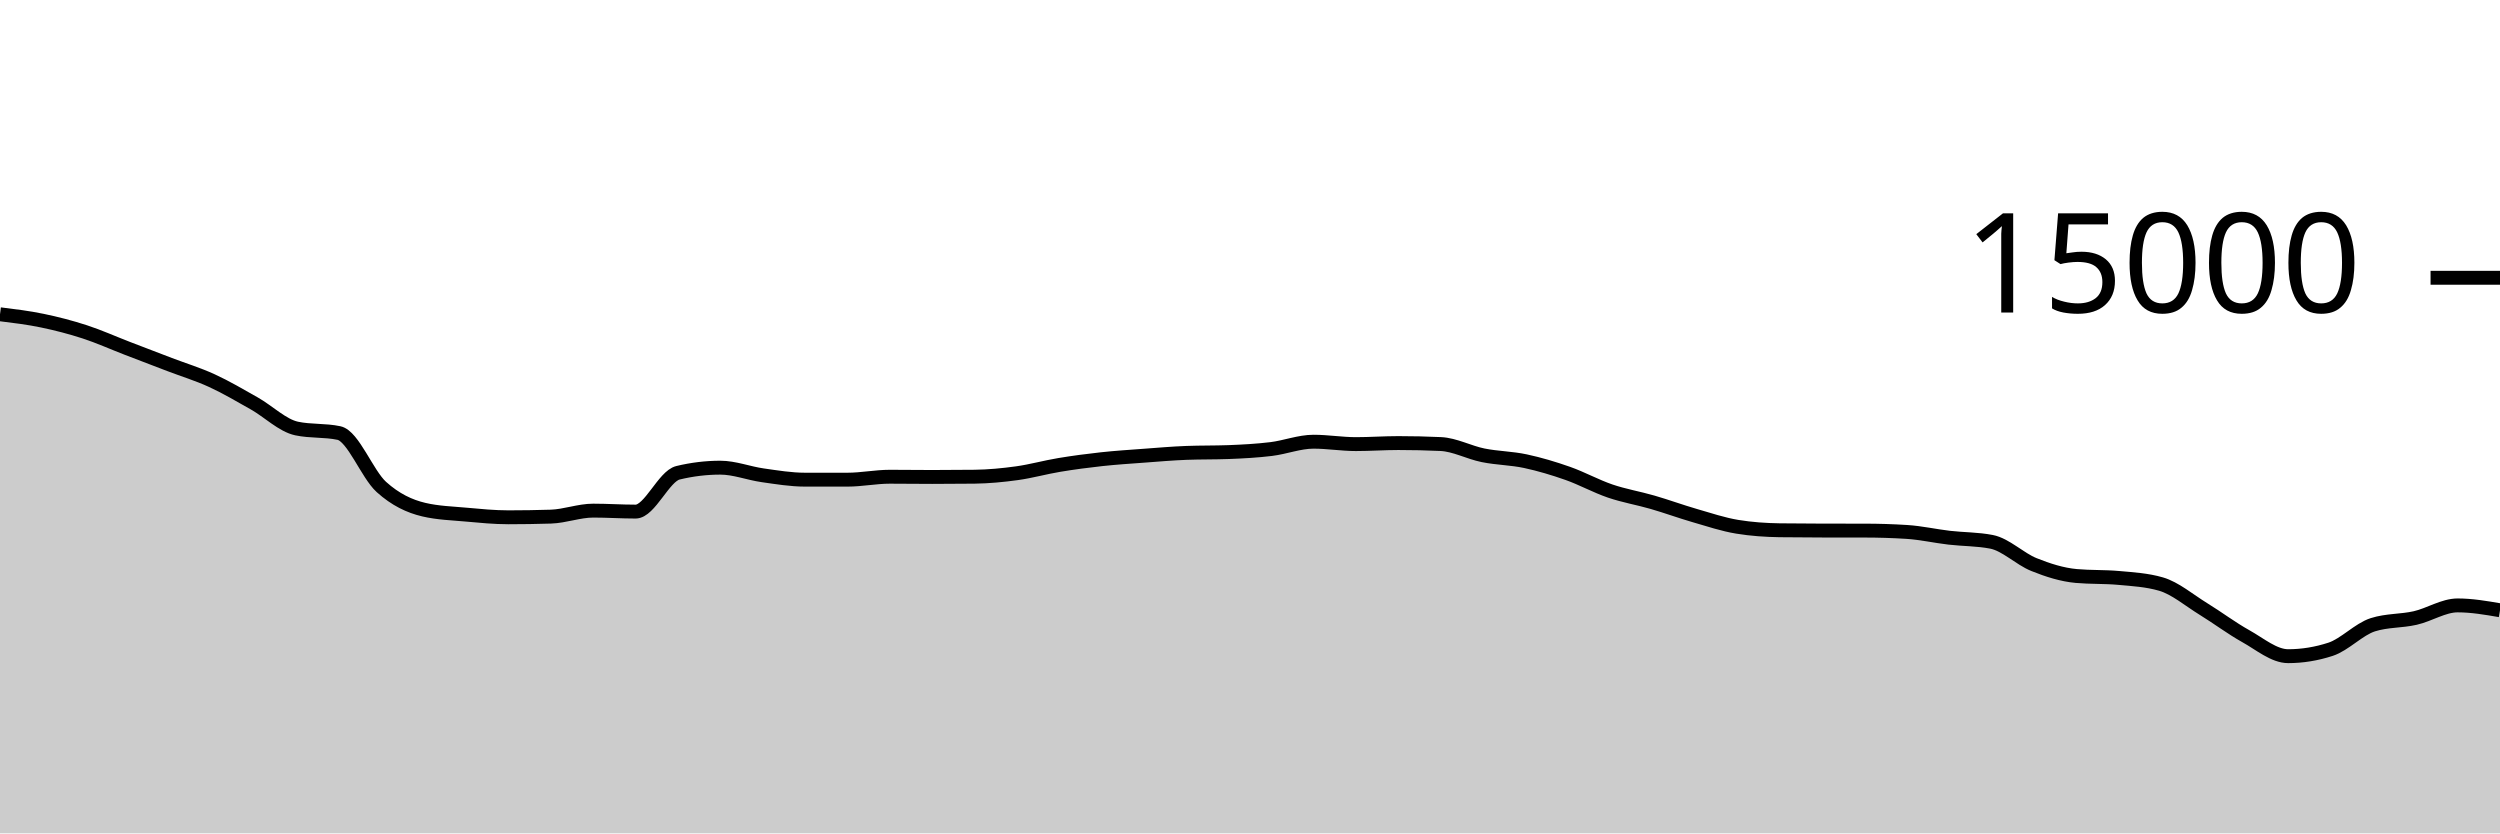
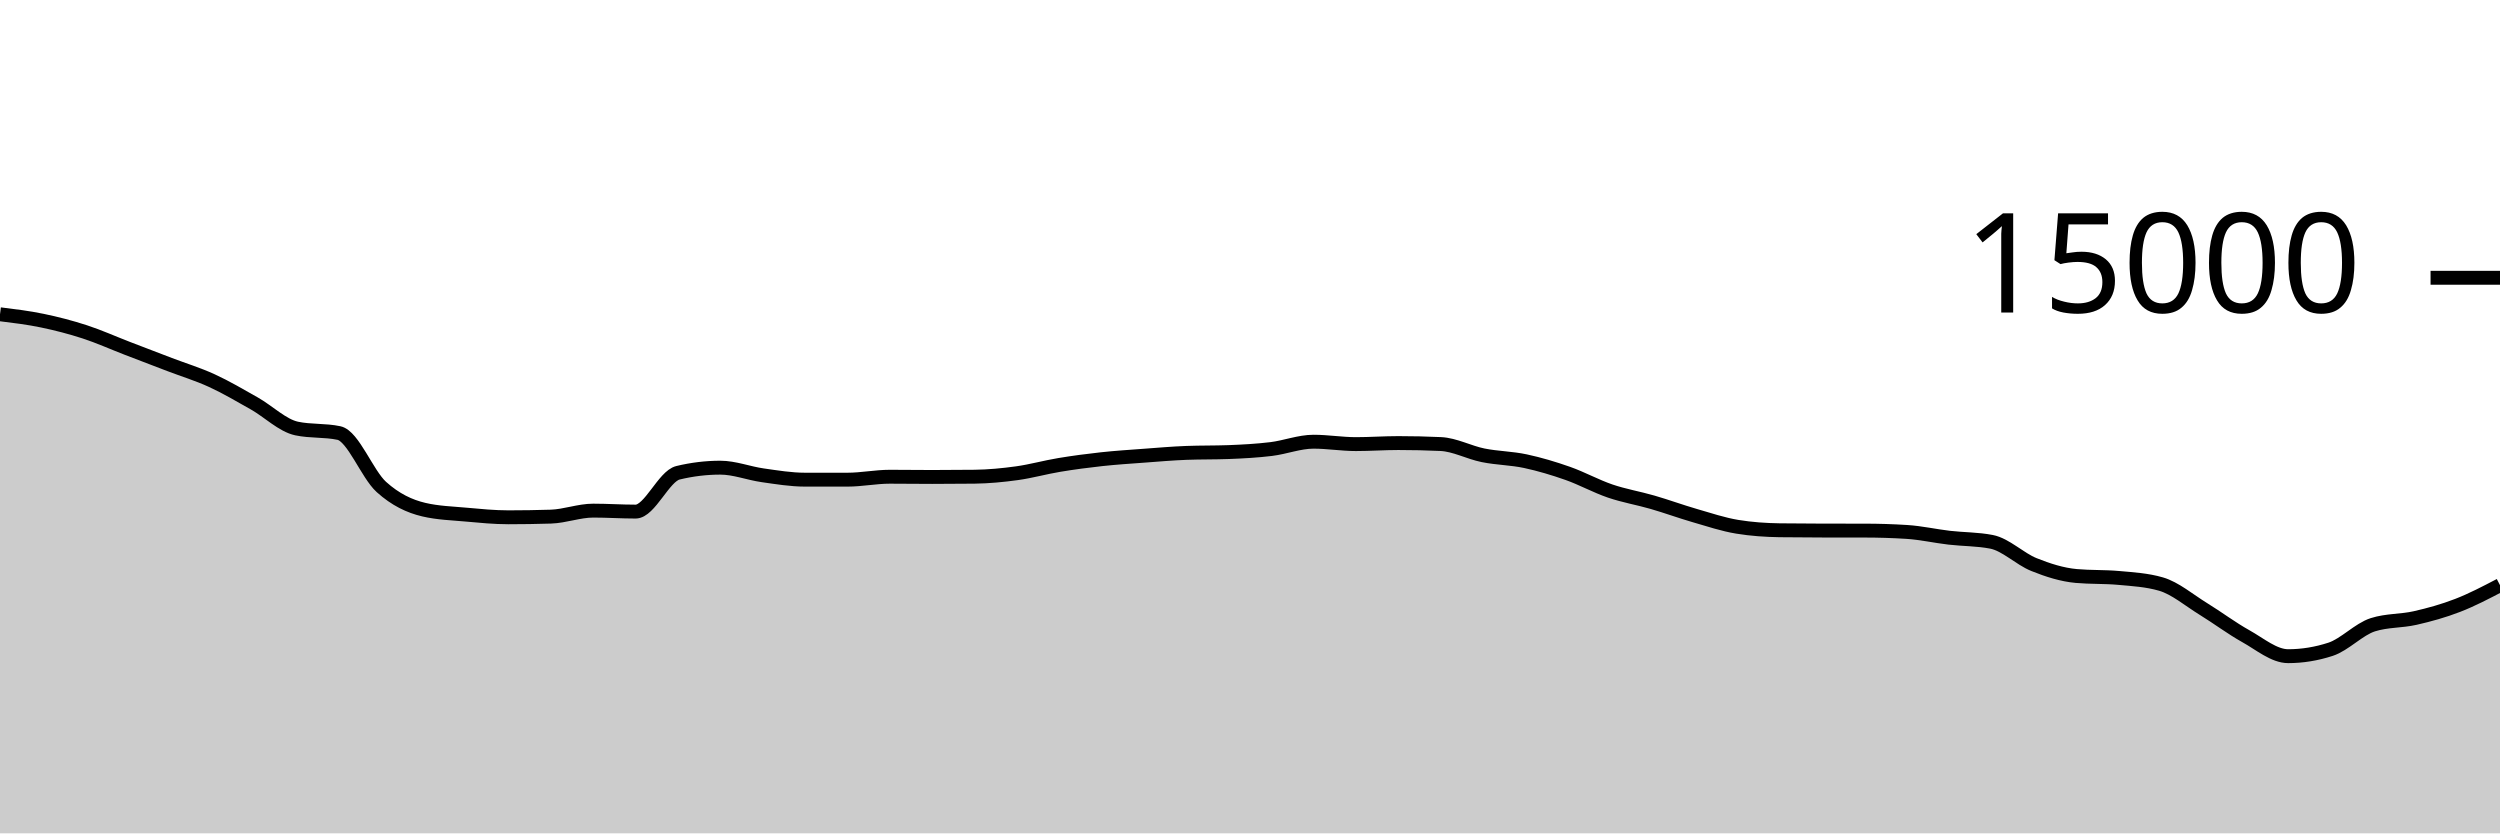
<svg xmlns="http://www.w3.org/2000/svg" viewBox="0 0 180 60">
  <g transform="translate(0,20)">
-     <path class="area" fill="rgba(0, 0, 0, 0.2)" d="M0,2.627C1.017,2.752,2.034,2.877,3.051,3.088C4.068,3.299,5.085,3.562,6.102,3.893C7.119,4.224,8.136,4.683,9.153,5.075C10.169,5.466,11.186,5.854,12.203,6.243C13.22,6.631,14.237,6.938,15.254,7.405C16.271,7.872,17.288,8.471,18.305,9.045C19.322,9.62,20.339,10.636,21.356,10.853C22.373,11.07,23.39,10.962,24.407,11.179C25.424,11.396,26.441,14.142,27.458,15.061C28.475,15.98,29.492,16.453,30.508,16.693C31.525,16.933,32.542,16.961,33.559,17.053C34.576,17.145,35.593,17.245,36.61,17.245C37.627,17.245,38.644,17.229,39.661,17.197C40.678,17.165,41.695,16.765,42.712,16.765C43.729,16.765,44.746,16.835,45.763,16.835C46.78,16.835,47.797,14.285,48.814,14.04C49.831,13.795,50.847,13.672,51.864,13.672C52.881,13.672,53.898,14.077,54.915,14.221C55.932,14.365,56.949,14.536,57.966,14.536C58.983,14.536,60,14.536,61.017,14.536C62.034,14.536,63.051,14.325,64.068,14.325C65.085,14.325,66.102,14.341,67.119,14.341C68.136,14.341,69.153,14.335,70.169,14.323C71.186,14.31,72.203,14.213,73.22,14.072C74.237,13.931,75.254,13.643,76.271,13.475C77.288,13.306,78.305,13.172,79.322,13.061C80.339,12.951,81.356,12.886,82.373,12.811C83.39,12.735,84.407,12.647,85.424,12.608C86.441,12.569,87.458,12.588,88.475,12.549C89.492,12.51,90.508,12.455,91.525,12.331C92.542,12.206,93.559,11.803,94.576,11.803C95.593,11.803,96.61,11.976,97.627,11.976C98.644,11.976,99.661,11.901,100.678,11.901C101.695,11.901,102.712,11.924,103.729,11.971C104.746,12.017,105.763,12.576,106.78,12.781C107.797,12.987,108.814,12.988,109.831,13.205C110.847,13.423,111.864,13.727,112.881,14.085C113.898,14.444,114.915,15.008,115.932,15.355C116.949,15.701,117.966,15.868,118.983,16.163C120,16.458,121.017,16.831,122.034,17.125C123.051,17.42,124.068,17.761,125.085,17.928C126.102,18.095,127.119,18.164,128.136,18.179C129.153,18.193,130.169,18.198,131.186,18.2C132.203,18.202,133.22,18.201,134.237,18.203C135.254,18.204,136.271,18.235,137.288,18.299C138.305,18.363,139.322,18.596,140.339,18.715C141.356,18.833,142.373,18.813,143.39,19.011C144.407,19.208,145.424,20.238,146.441,20.648C147.458,21.058,148.475,21.38,149.492,21.472C150.508,21.564,151.525,21.518,152.542,21.611C153.559,21.703,154.576,21.758,155.593,22.053C156.61,22.348,157.627,23.22,158.644,23.845C159.661,24.47,160.678,25.236,161.695,25.803C162.712,26.369,163.729,27.245,164.746,27.245C165.763,27.245,166.78,27.08,167.797,26.749C168.814,26.419,169.831,25.305,170.847,24.981C171.864,24.658,172.881,24.728,173.898,24.496C174.915,24.264,175.932,23.589,176.949,23.589C177.966,23.589,178.983,23.764,180,23.939L180,40C178.983,40,177.966,40,176.949,40C175.932,40,174.915,40,173.898,40C172.881,40,171.864,40,170.847,40C169.831,40,168.814,40,167.797,40C166.78,40,165.763,40,164.746,40C163.729,40,162.712,40,161.695,40C160.678,40,159.661,40,158.644,40C157.627,40,156.61,40,155.593,40C154.576,40,153.559,40,152.542,40C151.525,40,150.508,40,149.492,40C148.475,40,147.458,40,146.441,40C145.424,40,144.407,40,143.39,40C142.373,40,141.356,40,140.339,40C139.322,40,138.305,40,137.288,40C136.271,40,135.254,40,134.237,40C133.22,40,132.203,40,131.186,40C130.169,40,129.153,40,128.136,40C127.119,40,126.102,40,125.085,40C124.068,40,123.051,40,122.034,40C121.017,40,120,40,118.983,40C117.966,40,116.949,40,115.932,40C114.915,40,113.898,40,112.881,40C111.864,40,110.847,40,109.831,40C108.814,40,107.797,40,106.78,40C105.763,40,104.746,40,103.729,40C102.712,40,101.695,40,100.678,40C99.661,40,98.644,40,97.627,40C96.61,40,95.593,40,94.576,40C93.559,40,92.542,40,91.525,40C90.508,40,89.492,40,88.475,40C87.458,40,86.441,40,85.424,40C84.407,40,83.39,40,82.373,40C81.356,40,80.339,40,79.322,40C78.305,40,77.288,40,76.271,40C75.254,40,74.237,40,73.22,40C72.203,40,71.186,40,70.169,40C69.153,40,68.136,40,67.119,40C66.102,40,65.085,40,64.068,40C63.051,40,62.034,40,61.017,40C60,40,58.983,40,57.966,40C56.949,40,55.932,40,54.915,40C53.898,40,52.881,40,51.864,40C50.847,40,49.831,40,48.814,40C47.797,40,46.78,40,45.763,40C44.746,40,43.729,40,42.712,40C41.695,40,40.678,40,39.661,40C38.644,40,37.627,40,36.61,40C35.593,40,34.576,40,33.559,40C32.542,40,31.525,40,30.508,40C29.492,40,28.475,40,27.458,40C26.441,40,25.424,40,24.407,40C23.39,40,22.373,40,21.356,40C20.339,40,19.322,40,18.305,40C17.288,40,16.271,40,15.254,40C14.237,40,13.22,40,12.203,40C11.186,40,10.169,40,9.153,40C8.136,40,7.119,40,6.102,40C5.085,40,4.068,40,3.051,40C2.034,40,1.017,40,0,40Z" />
-     <path class="line" stroke="black" fill="none" d="M0,2.627C1.017,2.752,2.034,2.877,3.051,3.088C4.068,3.299,5.085,3.562,6.102,3.893C7.119,4.224,8.136,4.683,9.153,5.075C10.169,5.466,11.186,5.854,12.203,6.243C13.22,6.631,14.237,6.938,15.254,7.405C16.271,7.872,17.288,8.471,18.305,9.045C19.322,9.62,20.339,10.636,21.356,10.853C22.373,11.07,23.39,10.962,24.407,11.179C25.424,11.396,26.441,14.142,27.458,15.061C28.475,15.98,29.492,16.453,30.508,16.693C31.525,16.933,32.542,16.961,33.559,17.053C34.576,17.145,35.593,17.245,36.61,17.245C37.627,17.245,38.644,17.229,39.661,17.197C40.678,17.165,41.695,16.765,42.712,16.765C43.729,16.765,44.746,16.835,45.763,16.835C46.78,16.835,47.797,14.285,48.814,14.04C49.831,13.795,50.847,13.672,51.864,13.672C52.881,13.672,53.898,14.077,54.915,14.221C55.932,14.365,56.949,14.536,57.966,14.536C58.983,14.536,60,14.536,61.017,14.536C62.034,14.536,63.051,14.325,64.068,14.325C65.085,14.325,66.102,14.341,67.119,14.341C68.136,14.341,69.153,14.335,70.169,14.323C71.186,14.31,72.203,14.213,73.22,14.072C74.237,13.931,75.254,13.643,76.271,13.475C77.288,13.306,78.305,13.172,79.322,13.061C80.339,12.951,81.356,12.886,82.373,12.811C83.39,12.735,84.407,12.647,85.424,12.608C86.441,12.569,87.458,12.588,88.475,12.549C89.492,12.51,90.508,12.455,91.525,12.331C92.542,12.206,93.559,11.803,94.576,11.803C95.593,11.803,96.61,11.976,97.627,11.976C98.644,11.976,99.661,11.901,100.678,11.901C101.695,11.901,102.712,11.924,103.729,11.971C104.746,12.017,105.763,12.576,106.78,12.781C107.797,12.987,108.814,12.988,109.831,13.205C110.847,13.423,111.864,13.727,112.881,14.085C113.898,14.444,114.915,15.008,115.932,15.355C116.949,15.701,117.966,15.868,118.983,16.163C120,16.458,121.017,16.831,122.034,17.125C123.051,17.42,124.068,17.761,125.085,17.928C126.102,18.095,127.119,18.164,128.136,18.179C129.153,18.193,130.169,18.198,131.186,18.2C132.203,18.202,133.22,18.201,134.237,18.203C135.254,18.204,136.271,18.235,137.288,18.299C138.305,18.363,139.322,18.596,140.339,18.715C141.356,18.833,142.373,18.813,143.39,19.011C144.407,19.208,145.424,20.238,146.441,20.648C147.458,21.058,148.475,21.38,149.492,21.472C150.508,21.564,151.525,21.518,152.542,21.611C153.559,21.703,154.576,21.758,155.593,22.053C156.61,22.348,157.627,23.22,158.644,23.845C159.661,24.47,160.678,25.236,161.695,25.803C162.712,26.369,163.729,27.245,164.746,27.245C165.763,27.245,166.78,27.08,167.797,26.749C168.814,26.419,169.831,25.305,170.847,24.981C171.864,24.658,172.881,24.728,173.898,24.496C174.915,24.264,175.932,23.589,176.949,23.589C177.966,23.589,178.983,23.764,180,23.939" />
+     <path class="area" fill="rgba(0, 0, 0, 0.2)" d="M0,2.627C1.017,2.752,2.034,2.877,3.051,3.088C4.068,3.299,5.085,3.562,6.102,3.893C7.119,4.224,8.136,4.683,9.153,5.075C10.169,5.466,11.186,5.854,12.203,6.243C13.22,6.631,14.237,6.938,15.254,7.405C16.271,7.872,17.288,8.471,18.305,9.045C19.322,9.62,20.339,10.636,21.356,10.853C22.373,11.07,23.39,10.962,24.407,11.179C25.424,11.396,26.441,14.142,27.458,15.061C28.475,15.98,29.492,16.453,30.508,16.693C31.525,16.933,32.542,16.961,33.559,17.053C34.576,17.145,35.593,17.245,36.61,17.245C37.627,17.245,38.644,17.229,39.661,17.197C40.678,17.165,41.695,16.765,42.712,16.765C43.729,16.765,44.746,16.835,45.763,16.835C46.78,16.835,47.797,14.285,48.814,14.04C49.831,13.795,50.847,13.672,51.864,13.672C52.881,13.672,53.898,14.077,54.915,14.221C55.932,14.365,56.949,14.536,57.966,14.536C58.983,14.536,60,14.536,61.017,14.536C62.034,14.536,63.051,14.325,64.068,14.325C65.085,14.325,66.102,14.341,67.119,14.341C68.136,14.341,69.153,14.335,70.169,14.323C71.186,14.31,72.203,14.213,73.22,14.072C74.237,13.931,75.254,13.643,76.271,13.475C77.288,13.306,78.305,13.172,79.322,13.061C80.339,12.951,81.356,12.886,82.373,12.811C83.39,12.735,84.407,12.647,85.424,12.608C86.441,12.569,87.458,12.588,88.475,12.549C89.492,12.51,90.508,12.455,91.525,12.331C92.542,12.206,93.559,11.803,94.576,11.803C95.593,11.803,96.61,11.976,97.627,11.976C98.644,11.976,99.661,11.901,100.678,11.901C101.695,11.901,102.712,11.924,103.729,11.971C104.746,12.017,105.763,12.576,106.78,12.781C107.797,12.987,108.814,12.988,109.831,13.205C110.847,13.423,111.864,13.727,112.881,14.085C113.898,14.444,114.915,15.008,115.932,15.355C116.949,15.701,117.966,15.868,118.983,16.163C120,16.458,121.017,16.831,122.034,17.125C123.051,17.42,124.068,17.761,125.085,17.928C126.102,18.095,127.119,18.164,128.136,18.179C129.153,18.193,130.169,18.198,131.186,18.2C132.203,18.202,133.22,18.201,134.237,18.203C135.254,18.204,136.271,18.235,137.288,18.299C138.305,18.363,139.322,18.596,140.339,18.715C141.356,18.833,142.373,18.813,143.39,19.011C144.407,19.208,145.424,20.238,146.441,20.648C147.458,21.058,148.475,21.38,149.492,21.472C150.508,21.564,151.525,21.518,152.542,21.611C153.559,21.703,154.576,21.758,155.593,22.053C156.61,22.348,157.627,23.22,158.644,23.845C159.661,24.47,160.678,25.236,161.695,25.803C162.712,26.369,163.729,27.245,164.746,27.245C165.763,27.245,166.78,27.08,167.797,26.749C168.814,26.419,169.831,25.305,170.847,24.981C171.864,24.658,172.881,24.728,173.898,24.496C174.915,24.264,175.932,23.983,176.949,23.589C177.966,23.196,178.983,22.664,180,22.133L180,40C178.983,40,177.966,40,176.949,40C175.932,40,174.915,40,173.898,40C172.881,40,171.864,40,170.847,40C169.831,40,168.814,40,167.797,40C166.78,40,165.763,40,164.746,40C163.729,40,162.712,40,161.695,40C160.678,40,159.661,40,158.644,40C157.627,40,156.61,40,155.593,40C154.576,40,153.559,40,152.542,40C151.525,40,150.508,40,149.492,40C148.475,40,147.458,40,146.441,40C145.424,40,144.407,40,143.39,40C142.373,40,141.356,40,140.339,40C139.322,40,138.305,40,137.288,40C136.271,40,135.254,40,134.237,40C133.22,40,132.203,40,131.186,40C130.169,40,129.153,40,128.136,40C127.119,40,126.102,40,125.085,40C124.068,40,123.051,40,122.034,40C121.017,40,120,40,118.983,40C117.966,40,116.949,40,115.932,40C114.915,40,113.898,40,112.881,40C111.864,40,110.847,40,109.831,40C108.814,40,107.797,40,106.78,40C105.763,40,104.746,40,103.729,40C102.712,40,101.695,40,100.678,40C99.661,40,98.644,40,97.627,40C96.61,40,95.593,40,94.576,40C93.559,40,92.542,40,91.525,40C90.508,40,89.492,40,88.475,40C87.458,40,86.441,40,85.424,40C84.407,40,83.39,40,82.373,40C81.356,40,80.339,40,79.322,40C78.305,40,77.288,40,76.271,40C75.254,40,74.237,40,73.22,40C72.203,40,71.186,40,70.169,40C69.153,40,68.136,40,67.119,40C66.102,40,65.085,40,64.068,40C63.051,40,62.034,40,61.017,40C60,40,58.983,40,57.966,40C56.949,40,55.932,40,54.915,40C53.898,40,52.881,40,51.864,40C50.847,40,49.831,40,48.814,40C47.797,40,46.78,40,45.763,40C44.746,40,43.729,40,42.712,40C41.695,40,40.678,40,39.661,40C38.644,40,37.627,40,36.61,40C35.593,40,34.576,40,33.559,40C32.542,40,31.525,40,30.508,40C29.492,40,28.475,40,27.458,40C26.441,40,25.424,40,24.407,40C23.39,40,22.373,40,21.356,40C20.339,40,19.322,40,18.305,40C17.288,40,16.271,40,15.254,40C14.237,40,13.22,40,12.203,40C11.186,40,10.169,40,9.153,40C8.136,40,7.119,40,6.102,40C5.085,40,4.068,40,3.051,40C2.034,40,1.017,40,0,40Z" />
+     <path class="line" stroke="black" fill="none" d="M0,2.627C1.017,2.752,2.034,2.877,3.051,3.088C4.068,3.299,5.085,3.562,6.102,3.893C7.119,4.224,8.136,4.683,9.153,5.075C10.169,5.466,11.186,5.854,12.203,6.243C13.22,6.631,14.237,6.938,15.254,7.405C16.271,7.872,17.288,8.471,18.305,9.045C19.322,9.62,20.339,10.636,21.356,10.853C22.373,11.07,23.39,10.962,24.407,11.179C25.424,11.396,26.441,14.142,27.458,15.061C28.475,15.98,29.492,16.453,30.508,16.693C31.525,16.933,32.542,16.961,33.559,17.053C34.576,17.145,35.593,17.245,36.61,17.245C37.627,17.245,38.644,17.229,39.661,17.197C40.678,17.165,41.695,16.765,42.712,16.765C43.729,16.765,44.746,16.835,45.763,16.835C46.78,16.835,47.797,14.285,48.814,14.04C49.831,13.795,50.847,13.672,51.864,13.672C52.881,13.672,53.898,14.077,54.915,14.221C55.932,14.365,56.949,14.536,57.966,14.536C58.983,14.536,60,14.536,61.017,14.536C62.034,14.536,63.051,14.325,64.068,14.325C65.085,14.325,66.102,14.341,67.119,14.341C68.136,14.341,69.153,14.335,70.169,14.323C71.186,14.31,72.203,14.213,73.22,14.072C74.237,13.931,75.254,13.643,76.271,13.475C77.288,13.306,78.305,13.172,79.322,13.061C80.339,12.951,81.356,12.886,82.373,12.811C83.39,12.735,84.407,12.647,85.424,12.608C86.441,12.569,87.458,12.588,88.475,12.549C89.492,12.51,90.508,12.455,91.525,12.331C92.542,12.206,93.559,11.803,94.576,11.803C95.593,11.803,96.61,11.976,97.627,11.976C98.644,11.976,99.661,11.901,100.678,11.901C101.695,11.901,102.712,11.924,103.729,11.971C104.746,12.017,105.763,12.576,106.78,12.781C107.797,12.987,108.814,12.988,109.831,13.205C110.847,13.423,111.864,13.727,112.881,14.085C113.898,14.444,114.915,15.008,115.932,15.355C116.949,15.701,117.966,15.868,118.983,16.163C120,16.458,121.017,16.831,122.034,17.125C123.051,17.42,124.068,17.761,125.085,17.928C126.102,18.095,127.119,18.164,128.136,18.179C129.153,18.193,130.169,18.198,131.186,18.2C132.203,18.202,133.22,18.201,134.237,18.203C135.254,18.204,136.271,18.235,137.288,18.299C138.305,18.363,139.322,18.596,140.339,18.715C141.356,18.833,142.373,18.813,143.39,19.011C144.407,19.208,145.424,20.238,146.441,20.648C147.458,21.058,148.475,21.38,149.492,21.472C150.508,21.564,151.525,21.518,152.542,21.611C153.559,21.703,154.576,21.758,155.593,22.053C156.61,22.348,157.627,23.22,158.644,23.845C159.661,24.47,160.678,25.236,161.695,25.803C162.712,26.369,163.729,27.245,164.746,27.245C165.763,27.245,166.78,27.08,167.797,26.749C168.814,26.419,169.831,25.305,170.847,24.981C171.864,24.658,172.881,24.728,173.898,24.496C174.915,24.264,175.932,23.983,176.949,23.589C177.966,23.196,178.983,22.664,180,22.133" />
    <path class="axis-ceiling" stroke-width="1" stroke="black" fill="none" d="M175,0L180,0" />
    <text class="axis-ceiling-label" font-family="sans-serif" text-anchor="end" font-size="10px" x="170" y="2.5">15000</text>
  </g>
</svg>
